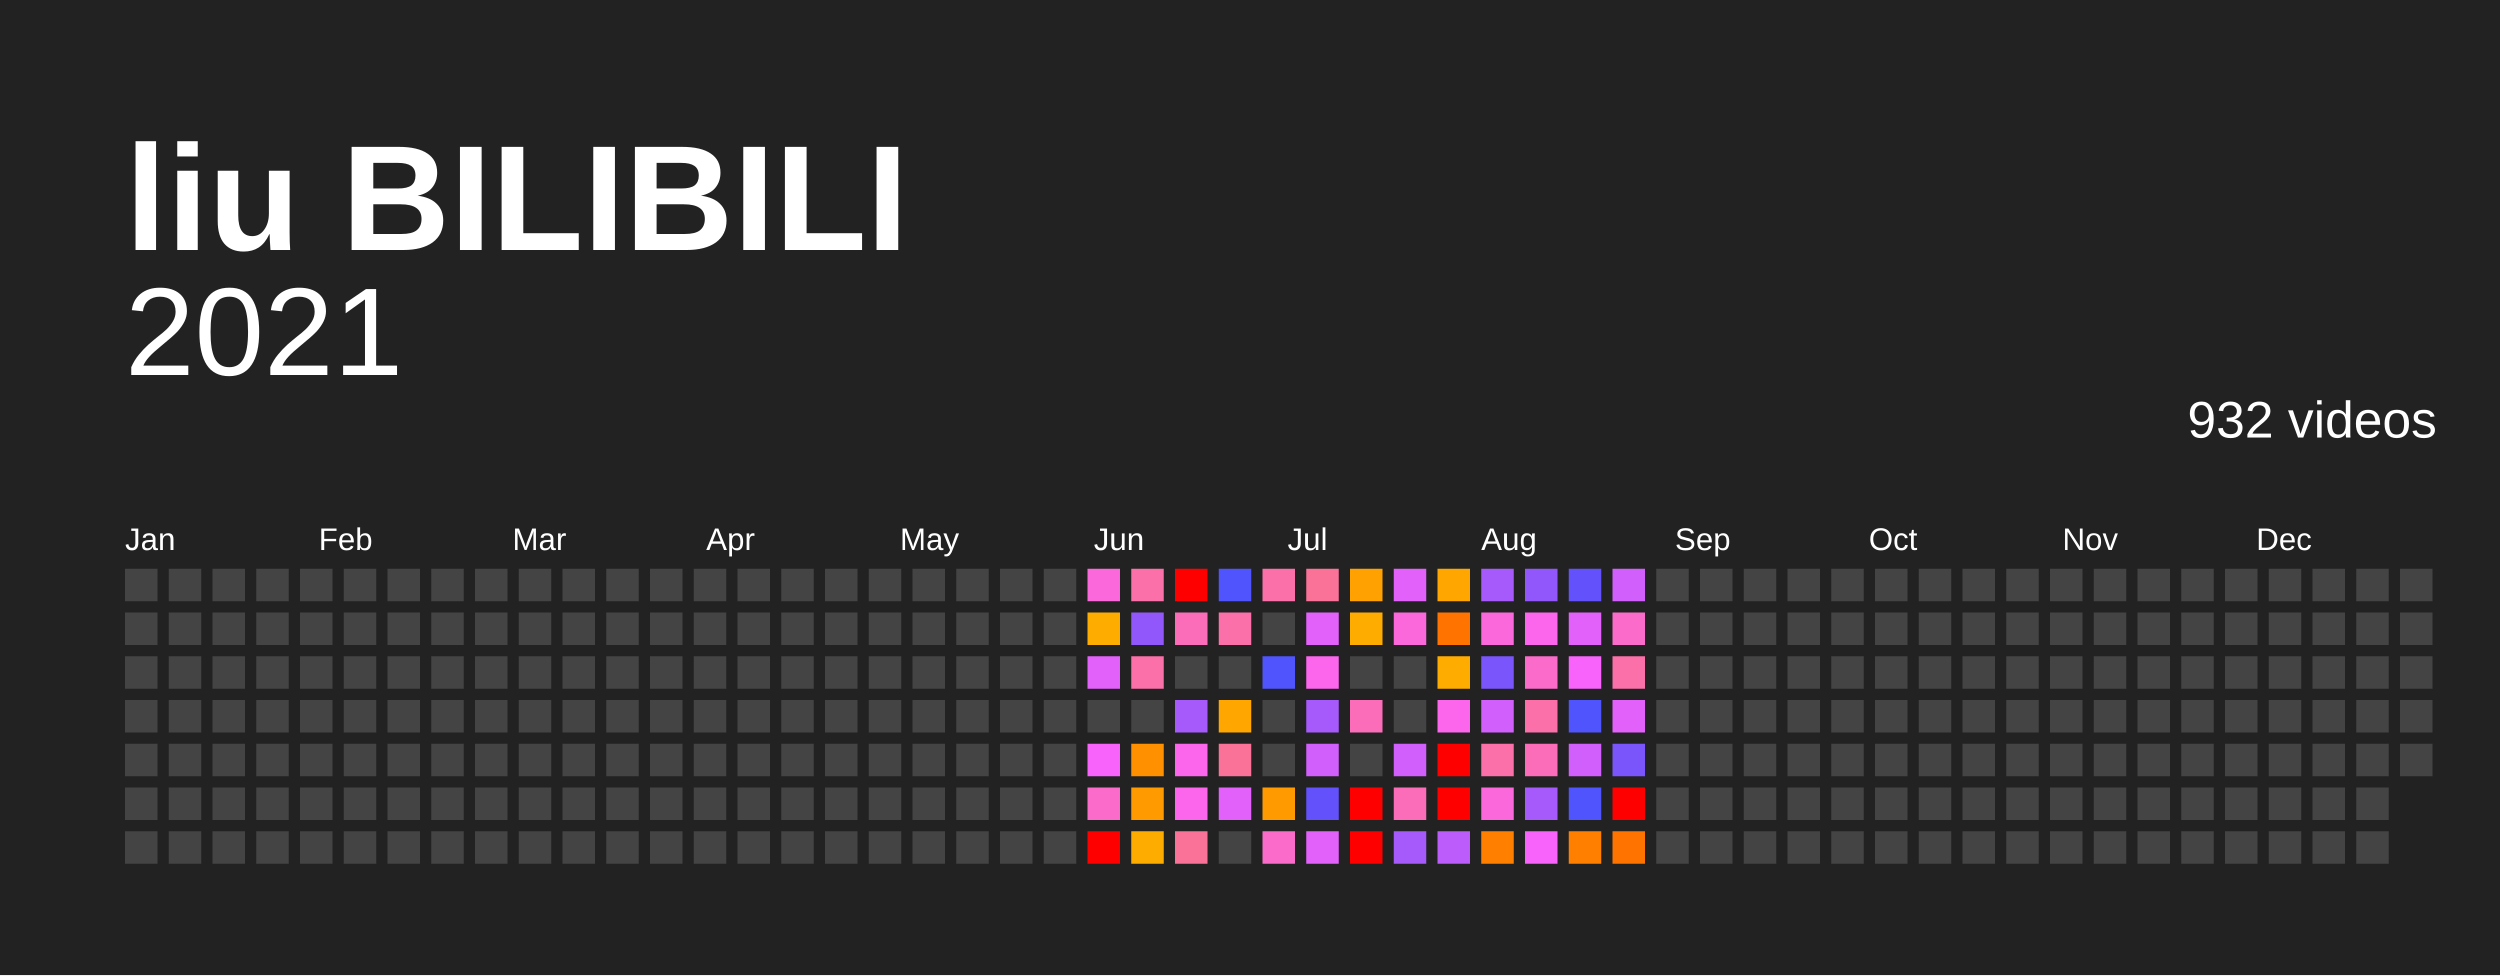
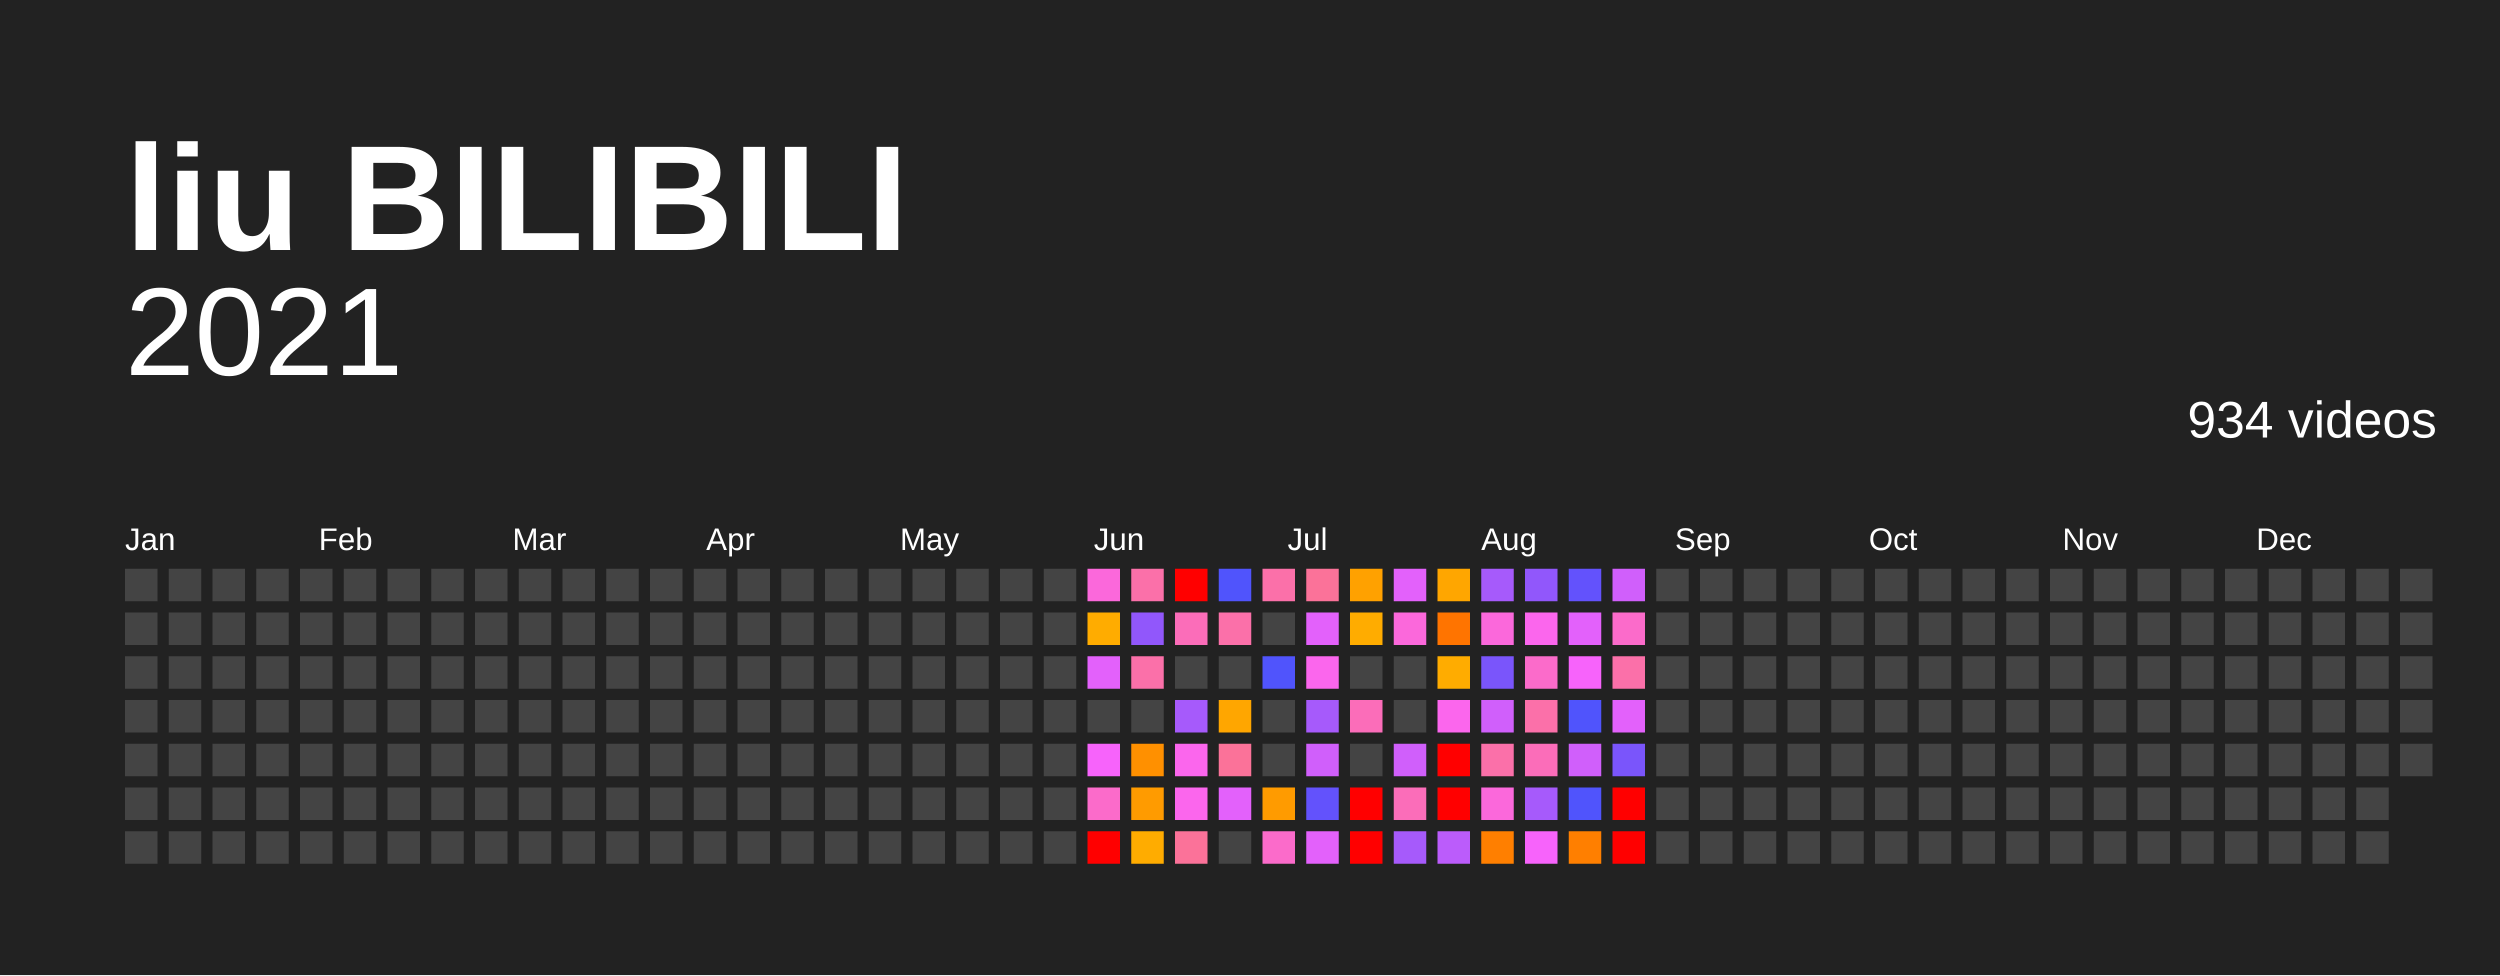
<svg xmlns="http://www.w3.org/2000/svg" baseProfile="full" height="78mm" version="1.1" viewBox="0,0,200,78" width="200mm">
  <defs />
  <rect fill="#222222" height="78" width="200" x="0" y="0" />
  <text fill="#FFFFFF" style="font-size:12px; font-family:Arial; font-weight:bold;" x="10" y="20">liu BILIBILI</text>
  <text alignment-baseline="hanging" fill="#FFFFFF" style="font-size:10.0px; font-family:Arial;" x="10" y="30">2021</text>
-   <text alignment-baseline="hanging" fill="#FFFFFF" style="font-size:4.125px; font-family:Arial;" x="175" y="35">932 videos</text>
+   <text alignment-baseline="hanging" fill="#FFFFFF" style="font-size:4.125px; font-family:Arial;" x="175" y="35">934 videos</text>
  <text fill="#FFFFFF" style="font-size:2.5px; font-family:Arial" x="10.0" y="44">Jan</text>
  <text fill="#FFFFFF" style="font-size:2.5px; font-family:Arial" x="25.5" y="44">Feb</text>
  <text fill="#FFFFFF" style="font-size:2.5px; font-family:Arial" x="41.0" y="44">Mar</text>
  <text fill="#FFFFFF" style="font-size:2.5px; font-family:Arial" x="56.5" y="44">Apr</text>
  <text fill="#FFFFFF" style="font-size:2.5px; font-family:Arial" x="72.0" y="44">May</text>
  <text fill="#FFFFFF" style="font-size:2.5px; font-family:Arial" x="87.5" y="44">Jun</text>
  <text fill="#FFFFFF" style="font-size:2.5px; font-family:Arial" x="103.0" y="44">Jul</text>
  <text fill="#FFFFFF" style="font-size:2.5px; font-family:Arial" x="118.5" y="44">Aug</text>
  <text fill="#FFFFFF" style="font-size:2.5px; font-family:Arial" x="134.0" y="44">Sep</text>
  <text fill="#FFFFFF" style="font-size:2.5px; font-family:Arial" x="149.5" y="44">Oct</text>
  <text fill="#FFFFFF" style="font-size:2.5px; font-family:Arial" x="165.0" y="44">Nov</text>
  <text fill="#FFFFFF" style="font-size:2.5px; font-family:Arial" x="180.5" y="44">Dec</text>
  <rect fill="#444444" height="2.6" width="2.6" x="10.0" y="45.5" />
  <rect fill="#444444" height="2.6" width="2.6" x="10.0" y="49.0" />
  <rect fill="#444444" height="2.6" width="2.6" x="10.0" y="52.5" />
  <rect fill="#444444" height="2.6" width="2.6" x="10.0" y="56.0" />
  <rect fill="#444444" height="2.6" width="2.6" x="10.0" y="59.5" />
  <rect fill="#444444" height="2.6" width="2.6" x="10.0" y="63.0" />
  <rect fill="#444444" height="2.6" width="2.6" x="10.0" y="66.5" />
  <rect fill="#444444" height="2.6" width="2.6" x="13.5" y="45.5" />
  <rect fill="#444444" height="2.6" width="2.6" x="13.5" y="49.0" />
  <rect fill="#444444" height="2.6" width="2.6" x="13.5" y="52.5" />
  <rect fill="#444444" height="2.6" width="2.6" x="13.5" y="56.0" />
  <rect fill="#444444" height="2.6" width="2.6" x="13.5" y="59.5" />
  <rect fill="#444444" height="2.6" width="2.6" x="13.5" y="63.0" />
  <rect fill="#444444" height="2.6" width="2.6" x="13.5" y="66.5" />
  <rect fill="#444444" height="2.6" width="2.6" x="17.0" y="45.5" />
  <rect fill="#444444" height="2.6" width="2.6" x="17.0" y="49.0" />
  <rect fill="#444444" height="2.6" width="2.6" x="17.0" y="52.5" />
  <rect fill="#444444" height="2.6" width="2.6" x="17.0" y="56.0" />
  <rect fill="#444444" height="2.6" width="2.6" x="17.0" y="59.5" />
  <rect fill="#444444" height="2.6" width="2.6" x="17.0" y="63.0" />
  <rect fill="#444444" height="2.6" width="2.6" x="17.0" y="66.5" />
  <rect fill="#444444" height="2.6" width="2.6" x="20.5" y="45.5" />
  <rect fill="#444444" height="2.6" width="2.6" x="20.5" y="49.0" />
  <rect fill="#444444" height="2.6" width="2.6" x="20.5" y="52.5" />
  <rect fill="#444444" height="2.6" width="2.6" x="20.5" y="56.0" />
  <rect fill="#444444" height="2.6" width="2.6" x="20.5" y="59.5" />
  <rect fill="#444444" height="2.6" width="2.6" x="20.5" y="63.0" />
  <rect fill="#444444" height="2.6" width="2.6" x="20.5" y="66.5" />
  <rect fill="#444444" height="2.6" width="2.6" x="24.0" y="45.5" />
  <rect fill="#444444" height="2.6" width="2.6" x="24.0" y="49.0" />
  <rect fill="#444444" height="2.6" width="2.6" x="24.0" y="52.5" />
  <rect fill="#444444" height="2.6" width="2.6" x="24.0" y="56.0" />
  <rect fill="#444444" height="2.6" width="2.6" x="24.0" y="59.5" />
  <rect fill="#444444" height="2.6" width="2.6" x="24.0" y="63.0" />
  <rect fill="#444444" height="2.6" width="2.6" x="24.0" y="66.5" />
  <rect fill="#444444" height="2.6" width="2.6" x="27.5" y="45.5" />
  <rect fill="#444444" height="2.6" width="2.6" x="27.5" y="49.0" />
  <rect fill="#444444" height="2.6" width="2.6" x="27.5" y="52.5" />
  <rect fill="#444444" height="2.6" width="2.6" x="27.5" y="56.0" />
  <rect fill="#444444" height="2.6" width="2.6" x="27.5" y="59.5" />
  <rect fill="#444444" height="2.6" width="2.6" x="27.5" y="63.0" />
  <rect fill="#444444" height="2.6" width="2.6" x="27.5" y="66.5" />
  <rect fill="#444444" height="2.6" width="2.6" x="31.0" y="45.5" />
  <rect fill="#444444" height="2.6" width="2.6" x="31.0" y="49.0" />
  <rect fill="#444444" height="2.6" width="2.6" x="31.0" y="52.5" />
  <rect fill="#444444" height="2.6" width="2.6" x="31.0" y="56.0" />
  <rect fill="#444444" height="2.6" width="2.6" x="31.0" y="59.5" />
  <rect fill="#444444" height="2.6" width="2.6" x="31.0" y="63.0" />
  <rect fill="#444444" height="2.6" width="2.6" x="31.0" y="66.5" />
  <rect fill="#444444" height="2.6" width="2.6" x="34.5" y="45.5" />
  <rect fill="#444444" height="2.6" width="2.6" x="34.5" y="49.0" />
  <rect fill="#444444" height="2.6" width="2.6" x="34.5" y="52.5" />
  <rect fill="#444444" height="2.6" width="2.6" x="34.5" y="56.0" />
  <rect fill="#444444" height="2.6" width="2.6" x="34.5" y="59.5" />
  <rect fill="#444444" height="2.6" width="2.6" x="34.5" y="63.0" />
  <rect fill="#444444" height="2.6" width="2.6" x="34.5" y="66.5" />
  <rect fill="#444444" height="2.6" width="2.6" x="38.0" y="45.5" />
  <rect fill="#444444" height="2.6" width="2.6" x="38.0" y="49.0" />
  <rect fill="#444444" height="2.6" width="2.6" x="38.0" y="52.5" />
  <rect fill="#444444" height="2.6" width="2.6" x="38.0" y="56.0" />
  <rect fill="#444444" height="2.6" width="2.6" x="38.0" y="59.5" />
  <rect fill="#444444" height="2.6" width="2.6" x="38.0" y="63.0" />
  <rect fill="#444444" height="2.6" width="2.6" x="38.0" y="66.5" />
  <rect fill="#444444" height="2.6" width="2.6" x="41.5" y="45.5" />
  <rect fill="#444444" height="2.6" width="2.6" x="41.5" y="49.0" />
  <rect fill="#444444" height="2.6" width="2.6" x="41.5" y="52.5" />
  <rect fill="#444444" height="2.6" width="2.6" x="41.5" y="56.0" />
  <rect fill="#444444" height="2.6" width="2.6" x="41.5" y="59.5" />
  <rect fill="#444444" height="2.6" width="2.6" x="41.5" y="63.0" />
  <rect fill="#444444" height="2.6" width="2.6" x="41.5" y="66.5" />
  <rect fill="#444444" height="2.6" width="2.6" x="45.0" y="45.5" />
  <rect fill="#444444" height="2.6" width="2.6" x="45.0" y="49.0" />
  <rect fill="#444444" height="2.6" width="2.6" x="45.0" y="52.5" />
  <rect fill="#444444" height="2.6" width="2.6" x="45.0" y="56.0" />
  <rect fill="#444444" height="2.6" width="2.6" x="45.0" y="59.5" />
  <rect fill="#444444" height="2.6" width="2.6" x="45.0" y="63.0" />
  <rect fill="#444444" height="2.6" width="2.6" x="45.0" y="66.5" />
  <rect fill="#444444" height="2.6" width="2.6" x="48.5" y="45.5" />
  <rect fill="#444444" height="2.6" width="2.6" x="48.5" y="49.0" />
  <rect fill="#444444" height="2.6" width="2.6" x="48.5" y="52.5" />
  <rect fill="#444444" height="2.6" width="2.6" x="48.5" y="56.0" />
  <rect fill="#444444" height="2.6" width="2.6" x="48.5" y="59.5" />
  <rect fill="#444444" height="2.6" width="2.6" x="48.5" y="63.0" />
  <rect fill="#444444" height="2.6" width="2.6" x="48.5" y="66.5" />
  <rect fill="#444444" height="2.6" width="2.6" x="52.0" y="45.5" />
  <rect fill="#444444" height="2.6" width="2.6" x="52.0" y="49.0" />
  <rect fill="#444444" height="2.6" width="2.6" x="52.0" y="52.5" />
  <rect fill="#444444" height="2.6" width="2.6" x="52.0" y="56.0" />
  <rect fill="#444444" height="2.6" width="2.6" x="52.0" y="59.5" />
  <rect fill="#444444" height="2.6" width="2.6" x="52.0" y="63.0" />
  <rect fill="#444444" height="2.6" width="2.6" x="52.0" y="66.5" />
  <rect fill="#444444" height="2.6" width="2.6" x="55.5" y="45.5" />
  <rect fill="#444444" height="2.6" width="2.6" x="55.5" y="49.0" />
  <rect fill="#444444" height="2.6" width="2.6" x="55.5" y="52.5" />
  <rect fill="#444444" height="2.6" width="2.6" x="55.5" y="56.0" />
  <rect fill="#444444" height="2.6" width="2.6" x="55.5" y="59.5" />
  <rect fill="#444444" height="2.6" width="2.6" x="55.5" y="63.0" />
  <rect fill="#444444" height="2.6" width="2.6" x="55.5" y="66.5" />
  <rect fill="#444444" height="2.6" width="2.6" x="59.0" y="45.5" />
  <rect fill="#444444" height="2.6" width="2.6" x="59.0" y="49.0" />
  <rect fill="#444444" height="2.6" width="2.6" x="59.0" y="52.5" />
  <rect fill="#444444" height="2.6" width="2.6" x="59.0" y="56.0" />
  <rect fill="#444444" height="2.6" width="2.6" x="59.0" y="59.5" />
  <rect fill="#444444" height="2.6" width="2.6" x="59.0" y="63.0" />
  <rect fill="#444444" height="2.6" width="2.6" x="59.0" y="66.5" />
  <rect fill="#444444" height="2.6" width="2.6" x="62.5" y="45.5" />
  <rect fill="#444444" height="2.6" width="2.6" x="62.5" y="49.0" />
  <rect fill="#444444" height="2.6" width="2.6" x="62.5" y="52.5" />
  <rect fill="#444444" height="2.6" width="2.6" x="62.5" y="56.0" />
  <rect fill="#444444" height="2.6" width="2.6" x="62.5" y="59.5" />
  <rect fill="#444444" height="2.6" width="2.6" x="62.5" y="63.0" />
  <rect fill="#444444" height="2.6" width="2.6" x="62.5" y="66.5" />
  <rect fill="#444444" height="2.6" width="2.6" x="66.0" y="45.5" />
  <rect fill="#444444" height="2.6" width="2.6" x="66.0" y="49.0" />
  <rect fill="#444444" height="2.6" width="2.6" x="66.0" y="52.5" />
  <rect fill="#444444" height="2.6" width="2.6" x="66.0" y="56.0" />
  <rect fill="#444444" height="2.6" width="2.6" x="66.0" y="59.5" />
  <rect fill="#444444" height="2.6" width="2.6" x="66.0" y="63.0" />
  <rect fill="#444444" height="2.6" width="2.6" x="66.0" y="66.5" />
  <rect fill="#444444" height="2.6" width="2.6" x="69.5" y="45.5" />
  <rect fill="#444444" height="2.6" width="2.6" x="69.5" y="49.0" />
  <rect fill="#444444" height="2.6" width="2.6" x="69.5" y="52.5" />
  <rect fill="#444444" height="2.6" width="2.6" x="69.5" y="56.0" />
  <rect fill="#444444" height="2.6" width="2.6" x="69.5" y="59.5" />
  <rect fill="#444444" height="2.6" width="2.6" x="69.5" y="63.0" />
  <rect fill="#444444" height="2.6" width="2.6" x="69.5" y="66.5" />
  <rect fill="#444444" height="2.6" width="2.6" x="73.0" y="45.5" />
  <rect fill="#444444" height="2.6" width="2.6" x="73.0" y="49.0" />
  <rect fill="#444444" height="2.6" width="2.6" x="73.0" y="52.5" />
  <rect fill="#444444" height="2.6" width="2.6" x="73.0" y="56.0" />
  <rect fill="#444444" height="2.6" width="2.6" x="73.0" y="59.5" />
  <rect fill="#444444" height="2.6" width="2.6" x="73.0" y="63.0" />
  <rect fill="#444444" height="2.6" width="2.6" x="73.0" y="66.5" />
  <rect fill="#444444" height="2.6" width="2.6" x="76.5" y="45.5" />
  <rect fill="#444444" height="2.6" width="2.6" x="76.5" y="49.0" />
  <rect fill="#444444" height="2.6" width="2.6" x="76.5" y="52.5" />
  <rect fill="#444444" height="2.6" width="2.6" x="76.5" y="56.0" />
  <rect fill="#444444" height="2.6" width="2.6" x="76.5" y="59.5" />
  <rect fill="#444444" height="2.6" width="2.6" x="76.5" y="63.0" />
  <rect fill="#444444" height="2.6" width="2.6" x="76.5" y="66.5" />
  <rect fill="#444444" height="2.6" width="2.6" x="80.0" y="45.5" />
  <rect fill="#444444" height="2.6" width="2.6" x="80.0" y="49.0" />
  <rect fill="#444444" height="2.6" width="2.6" x="80.0" y="52.5" />
  <rect fill="#444444" height="2.6" width="2.6" x="80.0" y="56.0" />
  <rect fill="#444444" height="2.6" width="2.6" x="80.0" y="59.5" />
  <rect fill="#444444" height="2.6" width="2.6" x="80.0" y="63.0" />
  <rect fill="#444444" height="2.6" width="2.6" x="80.0" y="66.5" />
  <rect fill="#444444" height="2.6" width="2.6" x="83.5" y="45.5" />
  <rect fill="#444444" height="2.6" width="2.6" x="83.5" y="49.0" />
  <rect fill="#444444" height="2.6" width="2.6" x="83.5" y="52.5" />
  <rect fill="#444444" height="2.6" width="2.6" x="83.5" y="56.0" />
  <rect fill="#444444" height="2.6" width="2.6" x="83.5" y="59.5" />
  <rect fill="#444444" height="2.6" width="2.6" x="83.5" y="63.0" />
  <rect fill="#444444" height="2.6" width="2.6" x="83.5" y="66.5" />
  <rect fill="#fb68db" height="2.6" width="2.6" x="87.0" y="45.5" />
  <rect fill="#ffac00" height="2.6" width="2.6" x="87.0" y="49.0" />
  <rect fill="#e361fb" height="2.6" width="2.6" x="87.0" y="52.5" />
  <rect fill="#444444" height="2.6" width="2.6" x="87.0" y="56.0" />
  <rect fill="#f763fb" height="2.6" width="2.6" x="87.0" y="59.5" />
  <rect fill="#fb6bca" height="2.6" width="2.6" x="87.0" y="63.0" />
  <rect fill="red" height="2.6" width="2.6" x="87.0" y="66.5" />
  <rect fill="#fb70a9" height="2.6" width="2.6" x="90.5" y="45.5" />
  <rect fill="#9157fb" height="2.6" width="2.6" x="90.5" y="49.0" />
  <rect fill="#fb70a9" height="2.6" width="2.6" x="90.5" y="52.5" />
  <rect fill="#444444" height="2.6" width="2.6" x="90.5" y="56.0" />
  <rect fill="#ff9000" height="2.6" width="2.6" x="90.5" y="59.5" />
  <rect fill="#ff9b00" height="2.6" width="2.6" x="90.5" y="63.0" />
  <rect fill="#ffac00" height="2.6" width="2.6" x="90.5" y="66.5" />
  <rect fill="red" height="2.6" width="2.6" x="94.0" y="45.5" />
  <rect fill="#fb6db9" height="2.6" width="2.6" x="94.0" y="49.0" />
  <rect fill="#444444" height="2.6" width="2.6" x="94.0" y="52.5" />
  <rect fill="#a65afb" height="2.6" width="2.6" x="94.0" y="56.0" />
  <rect fill="#fb66ed" height="2.6" width="2.6" x="94.0" y="59.5" />
  <rect fill="#fb66ed" height="2.6" width="2.6" x="94.0" y="63.0" />
  <rect fill="#fb7299" height="2.6" width="2.6" x="94.0" y="66.5" />
  <rect fill="#5054fc" height="2.6" width="2.6" x="97.5" y="45.5" />
  <rect fill="#fb70a9" height="2.6" width="2.6" x="97.5" y="49.0" />
  <rect fill="#444444" height="2.6" width="2.6" x="97.5" y="52.5" />
  <rect fill="#ffa600" height="2.6" width="2.6" x="97.5" y="56.0" />
  <rect fill="#fb7299" height="2.6" width="2.6" x="97.5" y="59.5" />
  <rect fill="#e361fb" height="2.6" width="2.6" x="97.5" y="63.0" />
  <rect fill="#444444" height="2.6" width="2.6" x="97.5" y="66.5" />
  <rect fill="#fb70a9" height="2.6" width="2.6" x="101.0" y="45.5" />
  <rect fill="#444444" height="2.6" width="2.6" x="101.0" y="49.0" />
  <rect fill="#5054fc" height="2.6" width="2.6" x="101.0" y="52.5" />
  <rect fill="#444444" height="2.6" width="2.6" x="101.0" y="56.0" />
  <rect fill="#444444" height="2.6" width="2.6" x="101.0" y="59.5" />
  <rect fill="#ff9b00" height="2.6" width="2.6" x="101.0" y="63.0" />
  <rect fill="#fb6bca" height="2.6" width="2.6" x="101.0" y="66.5" />
  <rect fill="#fb7299" height="2.6" width="2.6" x="104.5" y="45.5" />
  <rect fill="#e361fb" height="2.6" width="2.6" x="104.5" y="49.0" />
  <rect fill="#fb66ed" height="2.6" width="2.6" x="104.5" y="52.5" />
  <rect fill="#a65afb" height="2.6" width="2.6" x="104.5" y="56.0" />
  <rect fill="#d05ffb" height="2.6" width="2.6" x="104.5" y="59.5" />
  <rect fill="#6352fc" height="2.6" width="2.6" x="104.5" y="63.0" />
  <rect fill="#e361fb" height="2.6" width="2.6" x="104.5" y="66.5" />
  <rect fill="#ffa100" height="2.6" width="2.6" x="108.0" y="45.5" />
  <rect fill="#ffac00" height="2.6" width="2.6" x="108.0" y="49.0" />
  <rect fill="#444444" height="2.6" width="2.6" x="108.0" y="52.5" />
  <rect fill="#fb6db9" height="2.6" width="2.6" x="108.0" y="56.0" />
  <rect fill="#444444" height="2.6" width="2.6" x="108.0" y="59.5" />
  <rect fill="red" height="2.6" width="2.6" x="108.0" y="63.0" />
  <rect fill="red" height="2.6" width="2.6" x="108.0" y="66.5" />
  <rect fill="#e361fb" height="2.6" width="2.6" x="111.5" y="45.5" />
  <rect fill="#fb68db" height="2.6" width="2.6" x="111.5" y="49.0" />
  <rect fill="#444444" height="2.6" width="2.6" x="111.5" y="52.5" />
  <rect fill="#444444" height="2.6" width="2.6" x="111.5" y="56.0" />
  <rect fill="#d05ffb" height="2.6" width="2.6" x="111.5" y="59.5" />
  <rect fill="#fb6db9" height="2.6" width="2.6" x="111.5" y="63.0" />
  <rect fill="#a65afb" height="2.6" width="2.6" x="111.5" y="66.5" />
  <rect fill="#ffa600" height="2.6" width="2.6" x="115.0" y="45.5" />
  <rect fill="#ff7400" height="2.6" width="2.6" x="115.0" y="49.0" />
  <rect fill="#ffac00" height="2.6" width="2.6" x="115.0" y="52.5" />
  <rect fill="#fb66ed" height="2.6" width="2.6" x="115.0" y="56.0" />
  <rect fill="red" height="2.6" width="2.6" x="115.0" y="59.5" />
  <rect fill="red" height="2.6" width="2.6" x="115.0" y="63.0" />
  <rect fill="#bb5cfb" height="2.6" width="2.6" x="115.0" y="66.5" />
  <rect fill="#a65afb" height="2.6" width="2.6" x="118.5" y="45.5" />
  <rect fill="#fb68db" height="2.6" width="2.6" x="118.5" y="49.0" />
  <rect fill="#7a55fb" height="2.6" width="2.6" x="118.5" y="52.5" />
  <rect fill="#d05ffb" height="2.6" width="2.6" x="118.5" y="56.0" />
  <rect fill="#fb70a9" height="2.6" width="2.6" x="118.5" y="59.5" />
  <rect fill="#fb68db" height="2.6" width="2.6" x="118.5" y="63.0" />
  <rect fill="#ff7f00" height="2.6" width="2.6" x="118.5" y="66.5" />
  <rect fill="#9157fb" height="2.6" width="2.6" x="122.0" y="45.5" />
  <rect fill="#fb66ed" height="2.6" width="2.6" x="122.0" y="49.0" />
  <rect fill="#fb6bca" height="2.6" width="2.6" x="122.0" y="52.5" />
  <rect fill="#fb70a9" height="2.6" width="2.6" x="122.0" y="56.0" />
  <rect fill="#fb6db9" height="2.6" width="2.6" x="122.0" y="59.5" />
  <rect fill="#a65afb" height="2.6" width="2.6" x="122.0" y="63.0" />
  <rect fill="#f763fb" height="2.6" width="2.6" x="122.0" y="66.5" />
  <rect fill="#6352fc" height="2.6" width="2.6" x="125.5" y="45.5" />
  <rect fill="#e361fb" height="2.6" width="2.6" x="125.5" y="49.0" />
  <rect fill="#f763fb" height="2.6" width="2.6" x="125.5" y="52.5" />
  <rect fill="#5054fc" height="2.6" width="2.6" x="125.5" y="56.0" />
  <rect fill="#d05ffb" height="2.6" width="2.6" x="125.5" y="59.5" />
  <rect fill="#5054fc" height="2.6" width="2.6" x="125.5" y="63.0" />
  <rect fill="#ff7f00" height="2.6" width="2.6" x="125.5" y="66.5" />
  <rect fill="#d05ffb" height="2.6" width="2.6" x="129.0" y="45.5" />
  <rect fill="#fb6bca" height="2.6" width="2.6" x="129.0" y="49.0" />
  <rect fill="#fb70a9" height="2.6" width="2.6" x="129.0" y="52.5" />
  <rect fill="#e361fb" height="2.6" width="2.6" x="129.0" y="56.0" />
  <rect fill="#7a55fb" height="2.6" width="2.6" x="129.0" y="59.5" />
  <rect fill="red" height="2.6" width="2.6" x="129.0" y="63.0" />
-   <rect fill="#ff7400" height="2.6" width="2.6" x="129.0" y="66.5" />
+   <rect fill="red" height="2.6" width="2.6" x="129.0" y="66.5" />
  <rect fill="#444444" height="2.6" width="2.6" x="132.5" y="45.5" />
  <rect fill="#444444" height="2.6" width="2.6" x="132.5" y="49.0" />
  <rect fill="#444444" height="2.6" width="2.6" x="132.5" y="52.5" />
  <rect fill="#444444" height="2.6" width="2.6" x="132.5" y="56.0" />
  <rect fill="#444444" height="2.6" width="2.6" x="132.5" y="59.5" />
  <rect fill="#444444" height="2.6" width="2.6" x="132.5" y="63.0" />
  <rect fill="#444444" height="2.6" width="2.6" x="132.5" y="66.5" />
  <rect fill="#444444" height="2.6" width="2.6" x="136.0" y="45.5" />
  <rect fill="#444444" height="2.6" width="2.6" x="136.0" y="49.0" />
  <rect fill="#444444" height="2.6" width="2.6" x="136.0" y="52.5" />
  <rect fill="#444444" height="2.6" width="2.6" x="136.0" y="56.0" />
  <rect fill="#444444" height="2.6" width="2.6" x="136.0" y="59.5" />
  <rect fill="#444444" height="2.6" width="2.6" x="136.0" y="63.0" />
  <rect fill="#444444" height="2.6" width="2.6" x="136.0" y="66.5" />
  <rect fill="#444444" height="2.6" width="2.6" x="139.5" y="45.5" />
  <rect fill="#444444" height="2.6" width="2.6" x="139.5" y="49.0" />
  <rect fill="#444444" height="2.6" width="2.6" x="139.5" y="52.5" />
  <rect fill="#444444" height="2.6" width="2.6" x="139.5" y="56.0" />
  <rect fill="#444444" height="2.6" width="2.6" x="139.5" y="59.5" />
  <rect fill="#444444" height="2.6" width="2.6" x="139.5" y="63.0" />
  <rect fill="#444444" height="2.6" width="2.6" x="139.5" y="66.5" />
  <rect fill="#444444" height="2.6" width="2.6" x="143.0" y="45.5" />
  <rect fill="#444444" height="2.6" width="2.6" x="143.0" y="49.0" />
  <rect fill="#444444" height="2.6" width="2.6" x="143.0" y="52.5" />
  <rect fill="#444444" height="2.6" width="2.6" x="143.0" y="56.0" />
  <rect fill="#444444" height="2.6" width="2.6" x="143.0" y="59.5" />
  <rect fill="#444444" height="2.6" width="2.6" x="143.0" y="63.0" />
  <rect fill="#444444" height="2.6" width="2.6" x="143.0" y="66.5" />
  <rect fill="#444444" height="2.6" width="2.6" x="146.5" y="45.5" />
  <rect fill="#444444" height="2.6" width="2.6" x="146.5" y="49.0" />
  <rect fill="#444444" height="2.6" width="2.6" x="146.5" y="52.5" />
  <rect fill="#444444" height="2.6" width="2.6" x="146.5" y="56.0" />
  <rect fill="#444444" height="2.6" width="2.6" x="146.5" y="59.5" />
  <rect fill="#444444" height="2.6" width="2.6" x="146.5" y="63.0" />
  <rect fill="#444444" height="2.6" width="2.6" x="146.5" y="66.5" />
  <rect fill="#444444" height="2.6" width="2.6" x="150.0" y="45.5" />
  <rect fill="#444444" height="2.6" width="2.6" x="150.0" y="49.0" />
  <rect fill="#444444" height="2.6" width="2.6" x="150.0" y="52.5" />
  <rect fill="#444444" height="2.6" width="2.6" x="150.0" y="56.0" />
  <rect fill="#444444" height="2.6" width="2.6" x="150.0" y="59.5" />
  <rect fill="#444444" height="2.6" width="2.6" x="150.0" y="63.0" />
  <rect fill="#444444" height="2.6" width="2.6" x="150.0" y="66.5" />
  <rect fill="#444444" height="2.6" width="2.6" x="153.5" y="45.5" />
  <rect fill="#444444" height="2.6" width="2.6" x="153.5" y="49.0" />
  <rect fill="#444444" height="2.6" width="2.6" x="153.5" y="52.5" />
  <rect fill="#444444" height="2.6" width="2.6" x="153.5" y="56.0" />
  <rect fill="#444444" height="2.6" width="2.6" x="153.5" y="59.5" />
  <rect fill="#444444" height="2.6" width="2.6" x="153.5" y="63.0" />
  <rect fill="#444444" height="2.6" width="2.6" x="153.5" y="66.5" />
  <rect fill="#444444" height="2.6" width="2.6" x="157.0" y="45.5" />
  <rect fill="#444444" height="2.6" width="2.6" x="157.0" y="49.0" />
  <rect fill="#444444" height="2.6" width="2.6" x="157.0" y="52.5" />
  <rect fill="#444444" height="2.6" width="2.6" x="157.0" y="56.0" />
  <rect fill="#444444" height="2.6" width="2.6" x="157.0" y="59.5" />
  <rect fill="#444444" height="2.6" width="2.6" x="157.0" y="63.0" />
  <rect fill="#444444" height="2.6" width="2.6" x="157.0" y="66.5" />
  <rect fill="#444444" height="2.6" width="2.6" x="160.5" y="45.5" />
  <rect fill="#444444" height="2.6" width="2.6" x="160.5" y="49.0" />
  <rect fill="#444444" height="2.6" width="2.6" x="160.5" y="52.5" />
  <rect fill="#444444" height="2.6" width="2.6" x="160.5" y="56.0" />
  <rect fill="#444444" height="2.6" width="2.6" x="160.5" y="59.5" />
  <rect fill="#444444" height="2.6" width="2.6" x="160.5" y="63.0" />
  <rect fill="#444444" height="2.6" width="2.6" x="160.5" y="66.5" />
  <rect fill="#444444" height="2.6" width="2.6" x="164.0" y="45.5" />
  <rect fill="#444444" height="2.6" width="2.6" x="164.0" y="49.0" />
  <rect fill="#444444" height="2.6" width="2.6" x="164.0" y="52.5" />
  <rect fill="#444444" height="2.6" width="2.6" x="164.0" y="56.0" />
  <rect fill="#444444" height="2.6" width="2.6" x="164.0" y="59.5" />
  <rect fill="#444444" height="2.6" width="2.6" x="164.0" y="63.0" />
  <rect fill="#444444" height="2.6" width="2.6" x="164.0" y="66.5" />
  <rect fill="#444444" height="2.6" width="2.6" x="167.5" y="45.5" />
  <rect fill="#444444" height="2.6" width="2.6" x="167.5" y="49.0" />
  <rect fill="#444444" height="2.6" width="2.6" x="167.5" y="52.5" />
  <rect fill="#444444" height="2.6" width="2.6" x="167.5" y="56.0" />
  <rect fill="#444444" height="2.6" width="2.6" x="167.5" y="59.5" />
  <rect fill="#444444" height="2.6" width="2.6" x="167.5" y="63.0" />
  <rect fill="#444444" height="2.6" width="2.6" x="167.5" y="66.5" />
  <rect fill="#444444" height="2.6" width="2.6" x="171.0" y="45.5" />
  <rect fill="#444444" height="2.6" width="2.6" x="171.0" y="49.0" />
  <rect fill="#444444" height="2.6" width="2.6" x="171.0" y="52.5" />
  <rect fill="#444444" height="2.6" width="2.6" x="171.0" y="56.0" />
  <rect fill="#444444" height="2.6" width="2.6" x="171.0" y="59.5" />
  <rect fill="#444444" height="2.6" width="2.6" x="171.0" y="63.0" />
  <rect fill="#444444" height="2.6" width="2.6" x="171.0" y="66.5" />
  <rect fill="#444444" height="2.6" width="2.6" x="174.5" y="45.5" />
  <rect fill="#444444" height="2.6" width="2.6" x="174.5" y="49.0" />
  <rect fill="#444444" height="2.6" width="2.6" x="174.5" y="52.5" />
  <rect fill="#444444" height="2.6" width="2.6" x="174.5" y="56.0" />
  <rect fill="#444444" height="2.6" width="2.6" x="174.5" y="59.5" />
  <rect fill="#444444" height="2.6" width="2.6" x="174.5" y="63.0" />
  <rect fill="#444444" height="2.6" width="2.6" x="174.5" y="66.5" />
  <rect fill="#444444" height="2.6" width="2.6" x="178.0" y="45.5" />
  <rect fill="#444444" height="2.6" width="2.6" x="178.0" y="49.0" />
  <rect fill="#444444" height="2.6" width="2.6" x="178.0" y="52.5" />
  <rect fill="#444444" height="2.6" width="2.6" x="178.0" y="56.0" />
  <rect fill="#444444" height="2.6" width="2.6" x="178.0" y="59.5" />
  <rect fill="#444444" height="2.6" width="2.6" x="178.0" y="63.0" />
  <rect fill="#444444" height="2.6" width="2.6" x="178.0" y="66.5" />
  <rect fill="#444444" height="2.6" width="2.6" x="181.5" y="45.5" />
  <rect fill="#444444" height="2.6" width="2.6" x="181.5" y="49.0" />
  <rect fill="#444444" height="2.6" width="2.6" x="181.5" y="52.5" />
  <rect fill="#444444" height="2.6" width="2.6" x="181.5" y="56.0" />
  <rect fill="#444444" height="2.6" width="2.6" x="181.5" y="59.5" />
  <rect fill="#444444" height="2.6" width="2.6" x="181.5" y="63.0" />
  <rect fill="#444444" height="2.6" width="2.6" x="181.5" y="66.5" />
  <rect fill="#444444" height="2.6" width="2.6" x="185.0" y="45.5" />
  <rect fill="#444444" height="2.6" width="2.6" x="185.0" y="49.0" />
  <rect fill="#444444" height="2.6" width="2.6" x="185.0" y="52.5" />
  <rect fill="#444444" height="2.6" width="2.6" x="185.0" y="56.0" />
  <rect fill="#444444" height="2.6" width="2.6" x="185.0" y="59.5" />
  <rect fill="#444444" height="2.6" width="2.6" x="185.0" y="63.0" />
  <rect fill="#444444" height="2.6" width="2.6" x="185.0" y="66.5" />
  <rect fill="#444444" height="2.6" width="2.6" x="188.5" y="45.5" />
  <rect fill="#444444" height="2.6" width="2.6" x="188.5" y="49.0" />
  <rect fill="#444444" height="2.6" width="2.6" x="188.5" y="52.5" />
  <rect fill="#444444" height="2.6" width="2.6" x="188.5" y="56.0" />
  <rect fill="#444444" height="2.6" width="2.6" x="188.5" y="59.5" />
  <rect fill="#444444" height="2.6" width="2.6" x="188.5" y="63.0" />
  <rect fill="#444444" height="2.6" width="2.6" x="188.5" y="66.5" />
  <rect fill="#444444" height="2.6" width="2.6" x="192.0" y="45.5" />
  <rect fill="#444444" height="2.6" width="2.6" x="192.0" y="49.0" />
  <rect fill="#444444" height="2.6" width="2.6" x="192.0" y="52.5" />
  <rect fill="#444444" height="2.6" width="2.6" x="192.0" y="56.0" />
  <rect fill="#444444" height="2.6" width="2.6" x="192.0" y="59.5" />
</svg>
